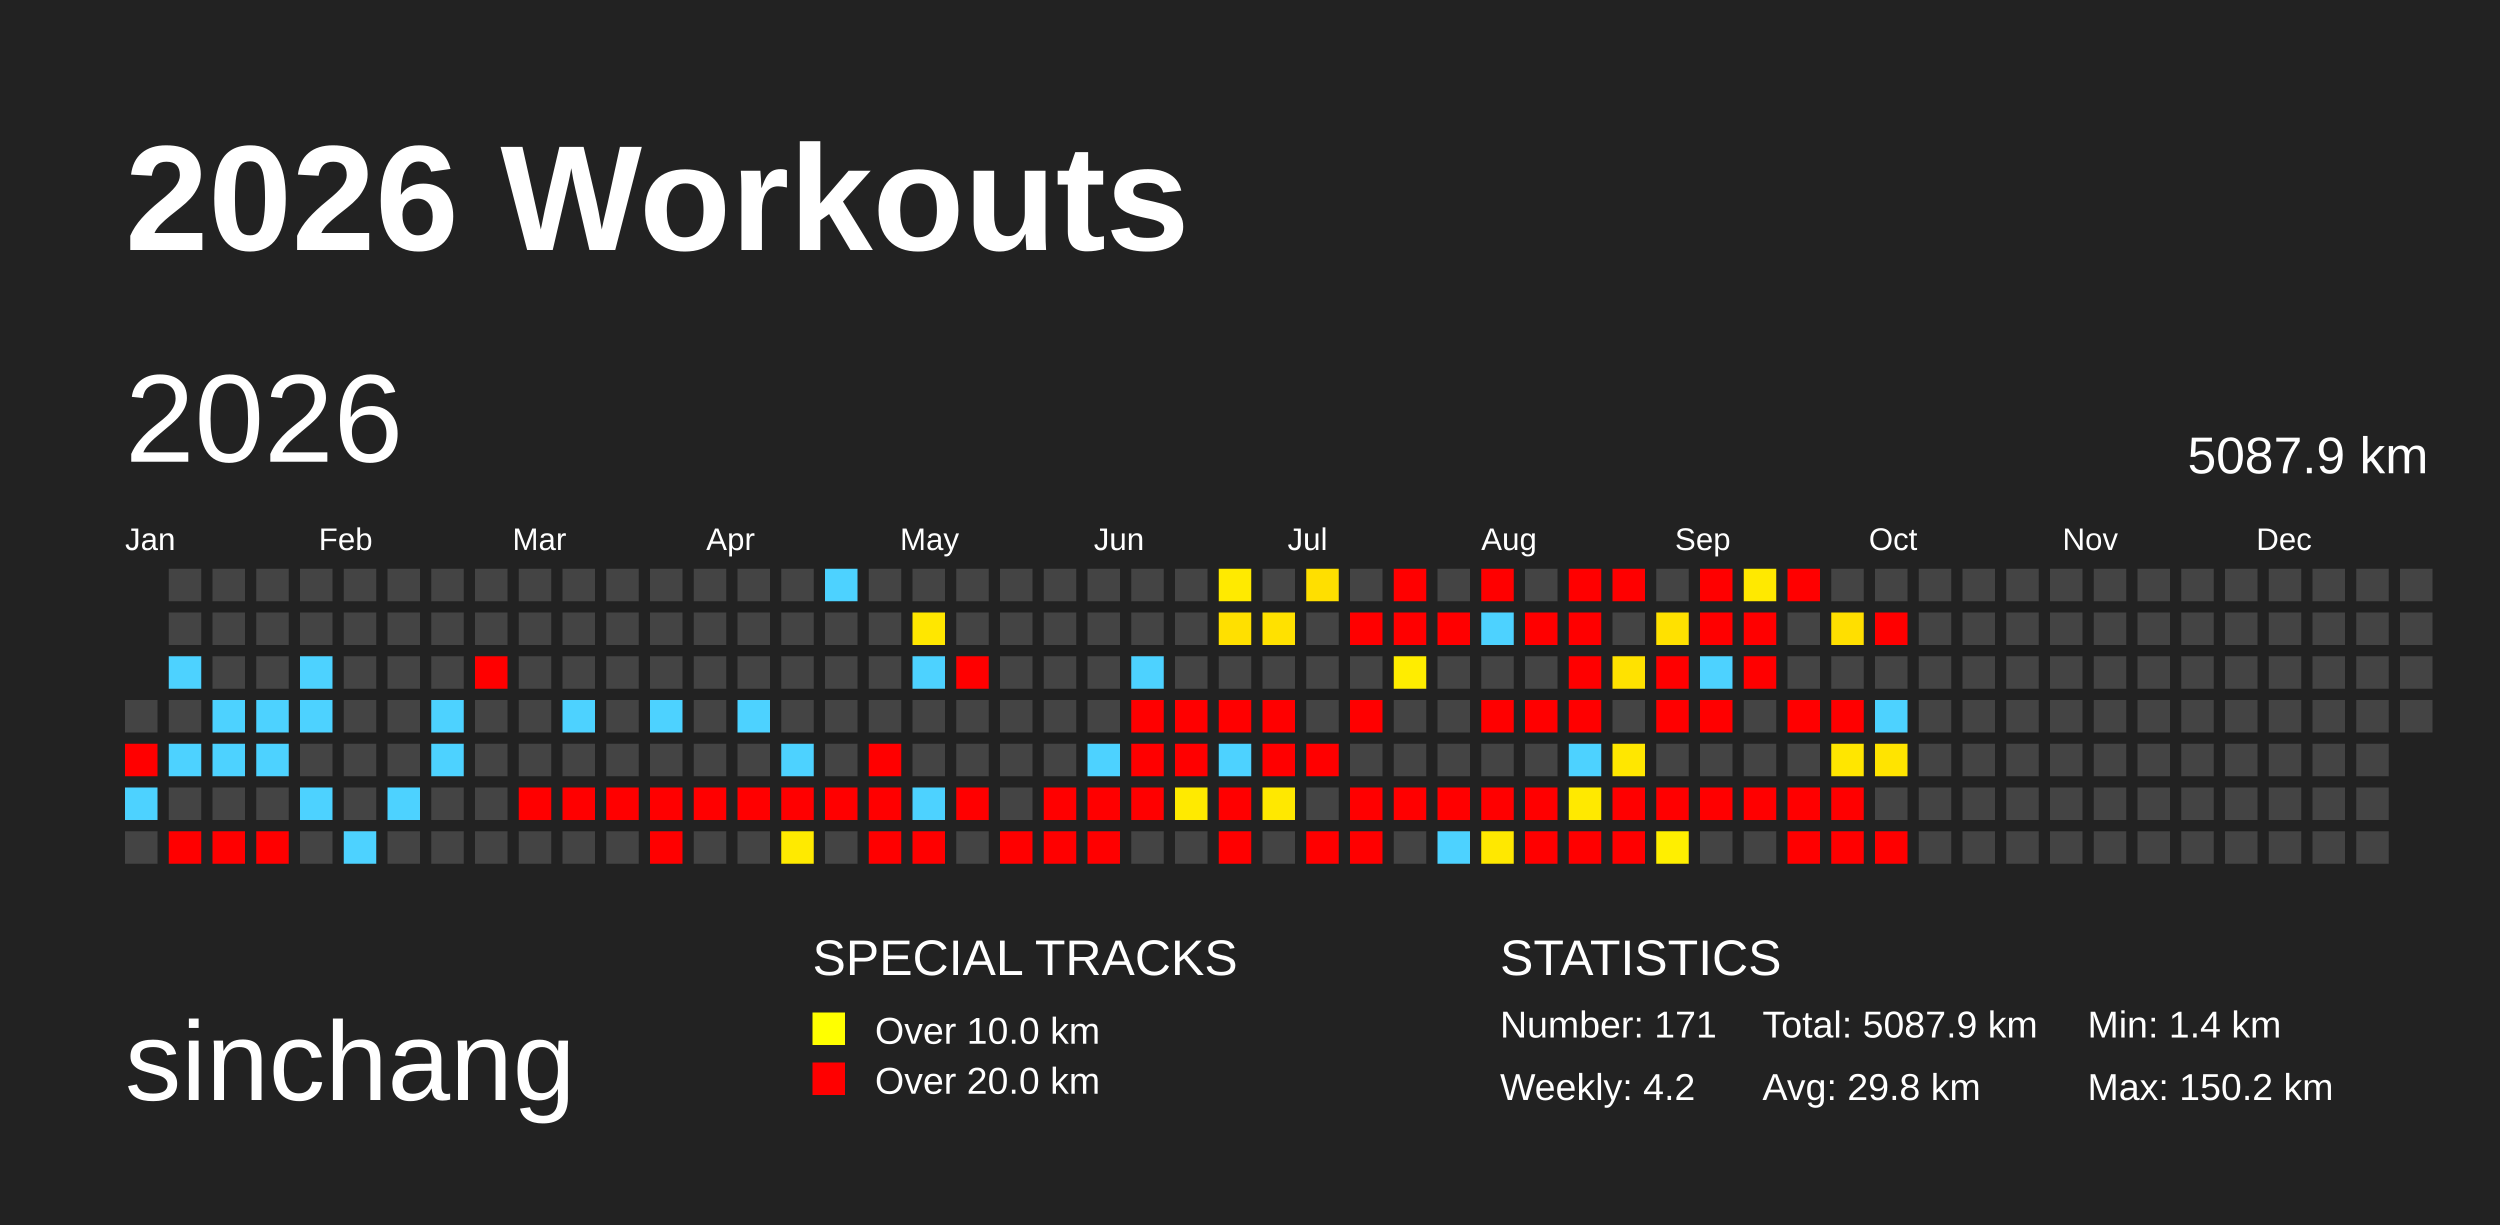
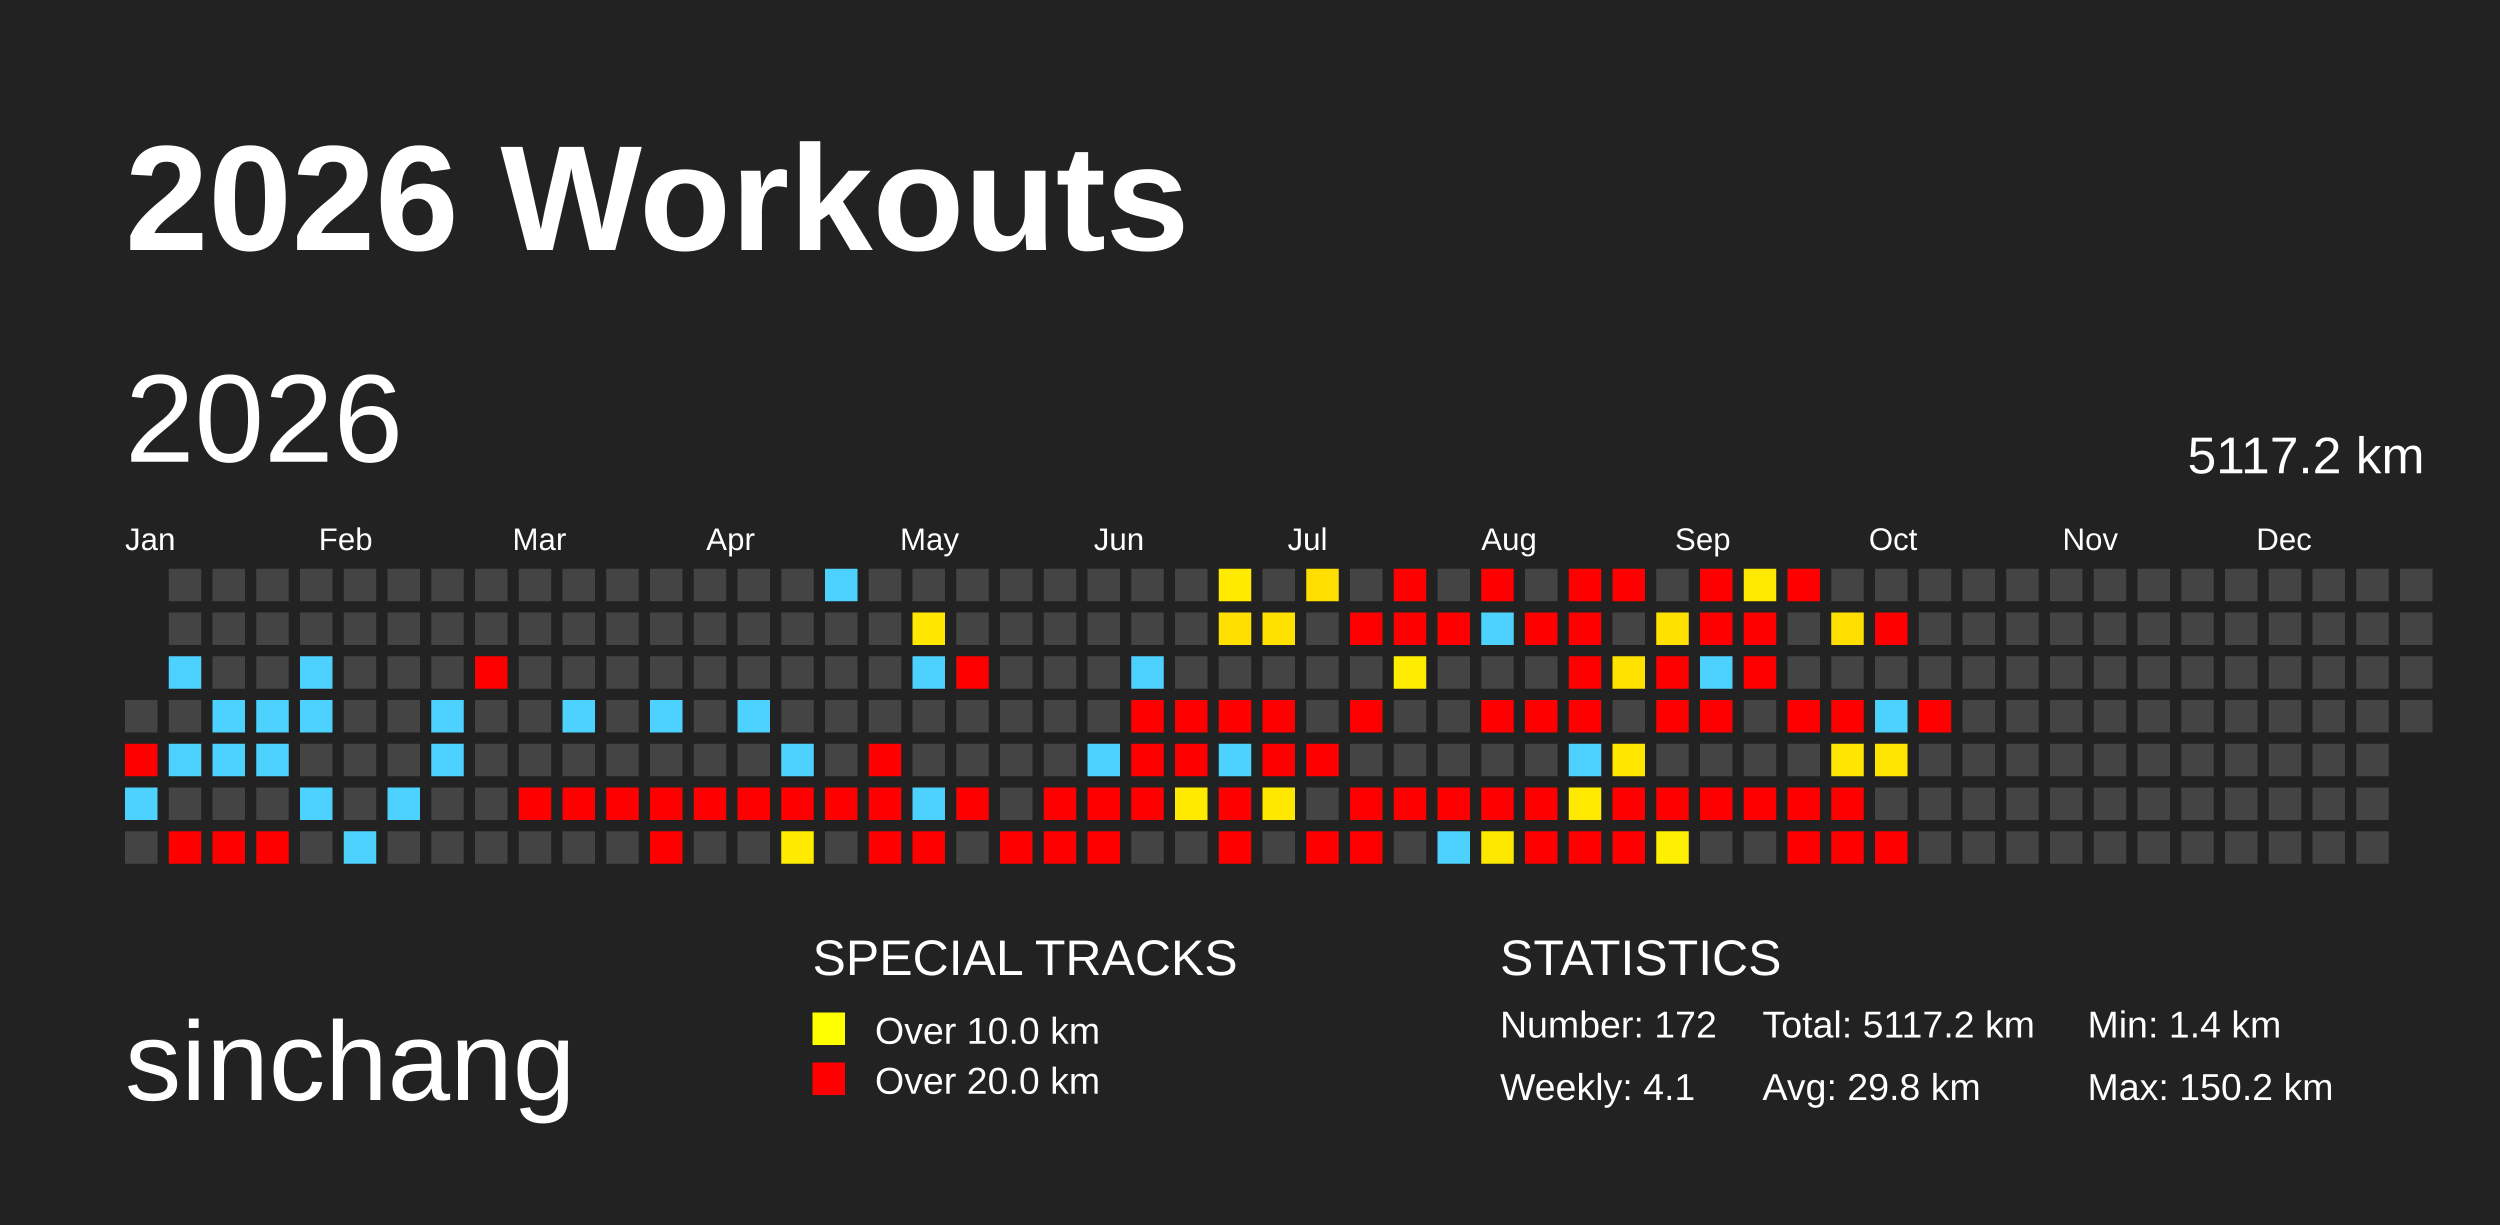
<svg xmlns="http://www.w3.org/2000/svg" baseProfile="full" height="98mm" version="1.1" viewBox="0,0,200,98" width="200mm">
  <defs>
    <pattern height="2" id="indoor-stripe" patternUnits="userSpaceOnUse" width="2">
      <line stroke="white" stroke-opacity="0.45" stroke-width="0.5" x1="0" x2="2" y1="2" y2="0" />
    </pattern>
  </defs>
  <rect fill="#222222" height="98" width="200" x="0" y="0" />
  <text fill="#FFFFFF" style="font-size:12px; font-family:Arial; font-weight:bold;" x="10" y="20">2026 Workouts</text>
  <text fill="#FFFFFF" style="font-size:9px; font-family:Arial" x="10" y="88">sinchang</text>
  <text fill="#FFFFFF" style="font-size:4px; font-family:Arial" x="65" y="78">SPECIAL TRACKS</text>
  <rect fill="yellow" height="2.6" width="2.6" x="65" y="81" />
  <text fill="#FFFFFF" style="font-size:3px; font-family:Arial" x="70" y="83.5">Over 10.0 km</text>
  <rect fill="red" height="2.6" width="2.6" x="65" y="85" />
  <text fill="#FFFFFF" style="font-size:3px; font-family:Arial" x="70" y="87.5">Over 20.0 km</text>
  <text fill="#FFFFFF" style="font-size:4px; font-family:Arial" x="120" y="78">STATISTICS</text>
-   <text fill="#FFFFFF" style="font-size:3px; font-family:Arial" x="120" y="83">Number: 171</text>
-   <text fill="#FFFFFF" style="font-size:3px; font-family:Arial" x="120" y="88">Weekly: 4.2</text>
-   <text fill="#FFFFFF" style="font-size:3px; font-family:Arial" x="141" y="83">Total: 5087.9 km</text>
+   <text fill="#FFFFFF" style="font-size:3px; font-family:Arial" x="120" y="83">Number: 172</text>
+   <text fill="#FFFFFF" style="font-size:3px; font-family:Arial" x="120" y="88">Weekly: 4.1</text>
+   <text fill="#FFFFFF" style="font-size:3px; font-family:Arial" x="141" y="83">Total: 5117.2 km</text>
  <text fill="#FFFFFF" style="font-size:3px; font-family:Arial" x="141" y="88">Avg: 29.8 km</text>
  <text fill="#FFFFFF" style="font-size:3px; font-family:Arial" x="167" y="83">Min: 1.4 km</text>
  <text fill="#FFFFFF" style="font-size:3px; font-family:Arial" x="167" y="88">Max: 150.2 km</text>
  <text dominant-baseline="hanging" fill="#FFFFFF" style="font-size:10.0px; font-family:Arial;" x="10" y="30">2026</text>
-   <text dominant-baseline="hanging" fill="#FFFFFF" style="font-size:4.125px; font-family:Arial;" x="175" y="35">5087.9 km</text>
+   <text dominant-baseline="hanging" fill="#FFFFFF" style="font-size:4.125px; font-family:Arial;" x="175" y="35">5117.2 km</text>
  <text fill="#FFFFFF" style="font-size:2.5px; font-family:Arial" x="10.0" y="44">Jan</text>
  <text fill="#FFFFFF" style="font-size:2.5px; font-family:Arial" x="25.5" y="44">Feb</text>
  <text fill="#FFFFFF" style="font-size:2.5px; font-family:Arial" x="41.0" y="44">Mar</text>
  <text fill="#FFFFFF" style="font-size:2.5px; font-family:Arial" x="56.5" y="44">Apr</text>
  <text fill="#FFFFFF" style="font-size:2.5px; font-family:Arial" x="72.0" y="44">May</text>
  <text fill="#FFFFFF" style="font-size:2.5px; font-family:Arial" x="87.5" y="44">Jun</text>
  <text fill="#FFFFFF" style="font-size:2.5px; font-family:Arial" x="103.0" y="44">Jul</text>
  <text fill="#FFFFFF" style="font-size:2.5px; font-family:Arial" x="118.5" y="44">Aug</text>
  <text fill="#FFFFFF" style="font-size:2.5px; font-family:Arial" x="134.0" y="44">Sep</text>
  <text fill="#FFFFFF" style="font-size:2.5px; font-family:Arial" x="149.5" y="44">Oct</text>
  <text fill="#FFFFFF" style="font-size:2.5px; font-family:Arial" x="165.0" y="44">Nov</text>
  <text fill="#FFFFFF" style="font-size:2.5px; font-family:Arial" x="180.5" y="44">Dec</text>
  <rect fill="#444444" height="2.6" width="2.6" x="10.0" y="56.0" />
  <rect fill="red" height="2.6" width="2.6" x="10.0" y="59.5" />
  <rect fill="#4dd2ff" height="2.6" width="2.6" x="10.0" y="63.0" />
  <rect fill="#444444" height="2.6" width="2.6" x="10.0" y="66.5" />
  <rect fill="#444444" height="2.6" width="2.6" x="13.5" y="45.5" />
  <rect fill="#444444" height="2.6" width="2.6" x="13.5" y="49.0" />
  <rect fill="#4dd2ff" height="2.6" width="2.6" x="13.5" y="52.5" />
  <rect fill="#444444" height="2.6" width="2.6" x="13.5" y="56.0" />
  <rect fill="#4dd2ff" height="2.6" width="2.6" x="13.5" y="59.5" />
  <rect fill="#444444" height="2.6" width="2.6" x="13.5" y="63.0" />
  <rect fill="red" height="2.6" width="2.6" x="13.5" y="66.5" />
  <rect fill="#444444" height="2.6" width="2.6" x="17.0" y="45.5" />
  <rect fill="#444444" height="2.6" width="2.6" x="17.0" y="49.0" />
  <rect fill="#444444" height="2.6" width="2.6" x="17.0" y="52.5" />
  <rect fill="#4dd2ff" height="2.6" width="2.6" x="17.0" y="56.0" />
  <rect fill="#4dd2ff" height="2.6" width="2.6" x="17.0" y="59.5" />
  <rect fill="#444444" height="2.6" width="2.6" x="17.0" y="63.0" />
  <rect fill="red" height="2.6" width="2.6" x="17.0" y="66.5" />
  <rect fill="#444444" height="2.6" width="2.6" x="20.5" y="45.5" />
  <rect fill="#444444" height="2.6" width="2.6" x="20.5" y="49.0" />
  <rect fill="#444444" height="2.6" width="2.6" x="20.5" y="52.5" />
  <rect fill="#4dd2ff" height="2.6" width="2.6" x="20.5" y="56.0" />
  <rect fill="#4dd2ff" height="2.6" width="2.6" x="20.5" y="59.5" />
  <rect fill="#444444" height="2.6" width="2.6" x="20.5" y="63.0" />
  <rect fill="red" height="2.6" width="2.6" x="20.5" y="66.5" />
  <rect fill="#444444" height="2.6" width="2.6" x="24.0" y="45.5" />
  <rect fill="#444444" height="2.6" width="2.6" x="24.0" y="49.0" />
  <rect fill="#4dd2ff" height="2.6" width="2.6" x="24.0" y="52.5" />
  <rect fill="#4dd2ff" height="2.6" width="2.6" x="24.0" y="56.0" />
  <rect fill="#444444" height="2.6" width="2.6" x="24.0" y="59.5" />
  <rect fill="#4dd2ff" height="2.6" width="2.6" x="24.0" y="63.0" />
  <rect fill="#444444" height="2.6" width="2.6" x="24.0" y="66.5" />
  <rect fill="#444444" height="2.6" width="2.6" x="27.5" y="45.5" />
  <rect fill="#444444" height="2.6" width="2.6" x="27.5" y="49.0" />
  <rect fill="#444444" height="2.6" width="2.6" x="27.5" y="52.5" />
  <rect fill="#444444" height="2.6" width="2.6" x="27.5" y="56.0" />
  <rect fill="#444444" height="2.6" width="2.6" x="27.5" y="59.5" />
  <rect fill="#444444" height="2.6" width="2.6" x="27.5" y="63.0" />
  <rect fill="#4dd2ff" height="2.6" width="2.6" x="27.5" y="66.5" />
  <rect fill="#444444" height="2.6" width="2.6" x="31.0" y="45.5" />
  <rect fill="#444444" height="2.6" width="2.6" x="31.0" y="49.0" />
  <rect fill="#444444" height="2.6" width="2.6" x="31.0" y="52.5" />
  <rect fill="#444444" height="2.6" width="2.6" x="31.0" y="56.0" />
  <rect fill="#444444" height="2.6" width="2.6" x="31.0" y="59.5" />
  <rect fill="#4dd2ff" height="2.6" width="2.6" x="31.0" y="63.0" />
  <rect fill="#444444" height="2.6" width="2.6" x="31.0" y="66.5" />
  <rect fill="#444444" height="2.6" width="2.6" x="34.5" y="45.5" />
  <rect fill="#444444" height="2.6" width="2.6" x="34.5" y="49.0" />
  <rect fill="#444444" height="2.6" width="2.6" x="34.5" y="52.5" />
  <rect fill="#4dd2ff" height="2.6" width="2.6" x="34.5" y="56.0" />
  <rect fill="#4dd2ff" height="2.6" width="2.6" x="34.5" y="59.5" />
  <rect fill="#444444" height="2.6" width="2.6" x="34.5" y="63.0" />
  <rect fill="#444444" height="2.6" width="2.6" x="34.5" y="66.5" />
  <rect fill="#444444" height="2.6" width="2.6" x="38.0" y="45.5" />
  <rect fill="#444444" height="2.6" width="2.6" x="38.0" y="49.0" />
  <rect fill="red" height="2.6" width="2.6" x="38.0" y="52.5" />
  <rect fill="#444444" height="2.6" width="2.6" x="38.0" y="56.0" />
  <rect fill="#444444" height="2.6" width="2.6" x="38.0" y="59.5" />
  <rect fill="#444444" height="2.6" width="2.6" x="38.0" y="63.0" />
  <rect fill="#444444" height="2.6" width="2.6" x="38.0" y="66.5" />
  <rect fill="#444444" height="2.6" width="2.6" x="41.5" y="45.5" />
  <rect fill="#444444" height="2.6" width="2.6" x="41.5" y="49.0" />
  <rect fill="#444444" height="2.6" width="2.6" x="41.5" y="52.5" />
  <rect fill="#444444" height="2.6" width="2.6" x="41.5" y="56.0" />
  <rect fill="#444444" height="2.6" width="2.6" x="41.5" y="59.5" />
  <rect fill="red" height="2.6" width="2.6" x="41.5" y="63.0" />
  <rect fill="#444444" height="2.6" width="2.6" x="41.5" y="66.5" />
  <rect fill="#444444" height="2.6" width="2.6" x="45.0" y="45.5" />
  <rect fill="#444444" height="2.6" width="2.6" x="45.0" y="49.0" />
  <rect fill="#444444" height="2.6" width="2.6" x="45.0" y="52.5" />
  <rect fill="#4dd2ff" height="2.6" width="2.6" x="45.0" y="56.0" />
  <rect fill="#444444" height="2.6" width="2.6" x="45.0" y="59.5" />
  <rect fill="red" height="2.6" width="2.6" x="45.0" y="63.0" />
  <rect fill="#444444" height="2.6" width="2.6" x="45.0" y="66.5" />
  <rect fill="#444444" height="2.6" width="2.6" x="48.5" y="45.5" />
  <rect fill="#444444" height="2.6" width="2.6" x="48.5" y="49.0" />
  <rect fill="#444444" height="2.6" width="2.6" x="48.5" y="52.5" />
  <rect fill="#444444" height="2.6" width="2.6" x="48.5" y="56.0" />
  <rect fill="#444444" height="2.6" width="2.6" x="48.5" y="59.5" />
  <rect fill="red" height="2.6" width="2.6" x="48.5" y="63.0" />
  <rect fill="#444444" height="2.6" width="2.6" x="48.5" y="66.5" />
  <rect fill="#444444" height="2.6" width="2.6" x="52.0" y="45.5" />
  <rect fill="#444444" height="2.6" width="2.6" x="52.0" y="49.0" />
  <rect fill="#444444" height="2.6" width="2.6" x="52.0" y="52.5" />
  <rect fill="#4dd2ff" height="2.6" width="2.6" x="52.0" y="56.0" />
  <rect fill="#444444" height="2.6" width="2.6" x="52.0" y="59.5" />
  <rect fill="red" height="2.6" width="2.6" x="52.0" y="63.0" />
  <rect fill="red" height="2.6" width="2.6" x="52.0" y="66.5" />
  <rect fill="#444444" height="2.6" width="2.6" x="55.5" y="45.5" />
  <rect fill="#444444" height="2.6" width="2.6" x="55.5" y="49.0" />
  <rect fill="#444444" height="2.6" width="2.6" x="55.5" y="52.5" />
  <rect fill="#444444" height="2.6" width="2.6" x="55.5" y="56.0" />
  <rect fill="#444444" height="2.6" width="2.6" x="55.5" y="59.5" />
  <rect fill="red" height="2.6" width="2.6" x="55.5" y="63.0" />
  <rect fill="#444444" height="2.6" width="2.6" x="55.5" y="66.5" />
  <rect fill="#444444" height="2.6" width="2.6" x="59.0" y="45.5" />
  <rect fill="#444444" height="2.6" width="2.6" x="59.0" y="49.0" />
  <rect fill="#444444" height="2.6" width="2.6" x="59.0" y="52.5" />
  <rect fill="#4dd2ff" height="2.6" width="2.6" x="59.0" y="56.0" />
  <rect fill="#444444" height="2.6" width="2.6" x="59.0" y="59.5" />
  <rect fill="red" height="2.6" width="2.6" x="59.0" y="63.0" />
  <rect fill="#444444" height="2.6" width="2.6" x="59.0" y="66.5" />
  <rect fill="#444444" height="2.6" width="2.6" x="62.5" y="45.5" />
  <rect fill="#444444" height="2.6" width="2.6" x="62.5" y="49.0" />
  <rect fill="#444444" height="2.6" width="2.6" x="62.5" y="52.5" />
  <rect fill="#444444" height="2.6" width="2.6" x="62.5" y="56.0" />
  <rect fill="#4dd2ff" height="2.6" width="2.6" x="62.5" y="59.5" />
  <rect fill="red" height="2.6" width="2.6" x="62.5" y="63.0" />
  <rect fill="#ffea00" height="2.6" width="2.6" x="62.5" y="66.5" />
  <rect fill="#4dd2ff" height="2.6" width="2.6" x="66.0" y="45.5" />
  <rect fill="#444444" height="2.6" width="2.6" x="66.0" y="49.0" />
  <rect fill="#444444" height="2.6" width="2.6" x="66.0" y="52.5" />
  <rect fill="#444444" height="2.6" width="2.6" x="66.0" y="56.0" />
  <rect fill="#444444" height="2.6" width="2.6" x="66.0" y="59.5" />
  <rect fill="red" height="2.6" width="2.6" x="66.0" y="63.0" />
  <rect fill="#444444" height="2.6" width="2.6" x="66.0" y="66.5" />
  <rect fill="#444444" height="2.6" width="2.6" x="69.5" y="45.5" />
  <rect fill="#444444" height="2.6" width="2.6" x="69.5" y="49.0" />
  <rect fill="#444444" height="2.6" width="2.6" x="69.5" y="52.5" />
  <rect fill="#444444" height="2.6" width="2.6" x="69.5" y="56.0" />
  <rect fill="red" height="2.6" width="2.6" x="69.5" y="59.5" />
  <rect fill="red" height="2.6" width="2.6" x="69.5" y="63.0" />
  <rect fill="red" height="2.6" width="2.6" x="69.5" y="66.5" />
  <rect fill="#444444" height="2.6" width="2.6" x="73.0" y="45.5" />
  <rect fill="#ffe700" height="2.6" width="2.6" x="73.0" y="49.0" />
  <rect fill="#4dd2ff" height="2.6" width="2.6" x="73.0" y="52.5" />
  <rect fill="#444444" height="2.6" width="2.6" x="73.0" y="56.0" />
  <rect fill="#444444" height="2.6" width="2.6" x="73.0" y="59.5" />
  <rect fill="#4dd2ff" height="2.6" width="2.6" x="73.0" y="63.0" />
  <rect fill="red" height="2.6" width="2.6" x="73.0" y="66.5" />
  <rect fill="#444444" height="2.6" width="2.6" x="76.5" y="45.5" />
  <rect fill="#444444" height="2.6" width="2.6" x="76.5" y="49.0" />
  <rect fill="red" height="2.6" width="2.6" x="76.5" y="52.5" />
  <rect fill="#444444" height="2.6" width="2.6" x="76.5" y="56.0" />
  <rect fill="#444444" height="2.6" width="2.6" x="76.5" y="59.5" />
  <rect fill="red" height="2.6" width="2.6" x="76.5" y="63.0" />
  <rect fill="#444444" height="2.6" width="2.6" x="76.5" y="66.5" />
  <rect fill="#444444" height="2.6" width="2.6" x="80.0" y="45.5" />
  <rect fill="#444444" height="2.6" width="2.6" x="80.0" y="49.0" />
  <rect fill="#444444" height="2.6" width="2.6" x="80.0" y="52.5" />
  <rect fill="#444444" height="2.6" width="2.6" x="80.0" y="56.0" />
  <rect fill="#444444" height="2.6" width="2.6" x="80.0" y="59.5" />
  <rect fill="#444444" height="2.6" width="2.6" x="80.0" y="63.0" />
  <rect fill="red" height="2.6" width="2.6" x="80.0" y="66.5" />
  <rect fill="#444444" height="2.6" width="2.6" x="83.5" y="45.5" />
  <rect fill="#444444" height="2.6" width="2.6" x="83.5" y="49.0" />
  <rect fill="#444444" height="2.6" width="2.6" x="83.5" y="52.5" />
  <rect fill="#444444" height="2.6" width="2.6" x="83.5" y="56.0" />
  <rect fill="#444444" height="2.6" width="2.6" x="83.5" y="59.5" />
  <rect fill="red" height="2.6" width="2.6" x="83.5" y="63.0" />
  <rect fill="red" height="2.6" width="2.6" x="83.5" y="66.5" />
  <rect fill="#444444" height="2.6" width="2.6" x="87.0" y="45.5" />
  <rect fill="#444444" height="2.6" width="2.6" x="87.0" y="49.0" />
  <rect fill="#444444" height="2.6" width="2.6" x="87.0" y="52.5" />
  <rect fill="#444444" height="2.6" width="2.6" x="87.0" y="56.0" />
  <rect fill="#4dd2ff" height="2.6" width="2.6" x="87.0" y="59.5" />
  <rect fill="red" height="2.6" width="2.6" x="87.0" y="63.0" />
  <rect fill="red" height="2.6" width="2.6" x="87.0" y="66.5" />
  <rect fill="#444444" height="2.6" width="2.6" x="90.5" y="45.5" />
  <rect fill="#444444" height="2.6" width="2.6" x="90.5" y="49.0" />
  <rect fill="#4dd2ff" height="2.6" width="2.6" x="90.5" y="52.5" />
  <rect fill="red" height="2.6" width="2.6" x="90.5" y="56.0" />
  <rect fill="red" height="2.6" width="2.6" x="90.5" y="59.5" />
  <rect fill="red" height="2.6" width="2.6" x="90.5" y="63.0" />
  <rect fill="#444444" height="2.6" width="2.6" x="90.5" y="66.5" />
  <rect fill="#444444" height="2.6" width="2.6" x="94.0" y="45.5" />
  <rect fill="#444444" height="2.6" width="2.6" x="94.0" y="49.0" />
  <rect fill="#444444" height="2.6" width="2.6" x="94.0" y="52.5" />
  <rect fill="red" height="2.6" width="2.6" x="94.0" y="56.0" />
  <rect fill="red" height="2.6" width="2.6" x="94.0" y="59.5" />
  <rect fill="#ffea00" height="2.6" width="2.6" x="94.0" y="63.0" />
  <rect fill="#444444" height="2.6" width="2.6" x="94.0" y="66.5" />
  <rect fill="#ffea00" height="2.6" width="2.6" x="97.5" y="45.5" />
  <rect fill="#ffe000" height="2.6" width="2.6" x="97.5" y="49.0" />
  <rect fill="#444444" height="2.6" width="2.6" x="97.5" y="52.5" />
  <rect fill="red" height="2.6" width="2.6" x="97.5" y="56.0" />
  <rect fill="#4dd2ff" height="2.6" width="2.6" x="97.5" y="59.5" />
  <rect fill="red" height="2.6" width="2.6" x="97.5" y="63.0" />
  <rect fill="red" height="2.6" width="2.6" x="97.5" y="66.5" />
  <rect fill="#444444" height="2.6" width="2.6" x="101.0" y="45.5" />
  <rect fill="#ffe100" height="2.6" width="2.6" x="101.0" y="49.0" />
  <rect fill="#444444" height="2.6" width="2.6" x="101.0" y="52.5" />
  <rect fill="red" height="2.6" width="2.6" x="101.0" y="56.0" />
  <rect fill="red" height="2.6" width="2.6" x="101.0" y="59.5" />
  <rect fill="#ffe800" height="2.6" width="2.6" x="101.0" y="63.0" />
  <rect fill="#444444" height="2.6" width="2.6" x="101.0" y="66.5" />
  <rect fill="#ffdf00" height="2.6" width="2.6" x="104.5" y="45.5" />
  <rect fill="#444444" height="2.6" width="2.6" x="104.5" y="49.0" />
  <rect fill="#444444" height="2.6" width="2.6" x="104.5" y="52.5" />
  <rect fill="#444444" height="2.6" width="2.6" x="104.5" y="56.0" />
  <rect fill="red" height="2.6" width="2.6" x="104.5" y="59.5" />
  <rect fill="#444444" height="2.6" width="2.6" x="104.5" y="63.0" />
  <rect fill="red" height="2.6" width="2.6" x="104.5" y="66.5" />
  <rect fill="#444444" height="2.6" width="2.6" x="108.0" y="45.5" />
  <rect fill="red" height="2.6" width="2.6" x="108.0" y="49.0" />
  <rect fill="#444444" height="2.6" width="2.6" x="108.0" y="52.5" />
  <rect fill="red" height="2.6" width="2.6" x="108.0" y="56.0" />
  <rect fill="#444444" height="2.6" width="2.6" x="108.0" y="59.5" />
  <rect fill="red" height="2.6" width="2.6" x="108.0" y="63.0" />
  <rect fill="red" height="2.6" width="2.6" x="108.0" y="66.5" />
  <rect fill="red" height="2.6" width="2.6" x="111.5" y="45.5" />
  <rect fill="red" height="2.6" width="2.6" x="111.5" y="49.0" />
  <rect fill="#ffed00" height="2.6" width="2.6" x="111.5" y="52.5" />
  <rect fill="#444444" height="2.6" width="2.6" x="111.5" y="56.0" />
  <rect fill="#444444" height="2.6" width="2.6" x="111.5" y="59.5" />
  <rect fill="red" height="2.6" width="2.6" x="111.5" y="63.0" />
  <rect fill="#444444" height="2.6" width="2.6" x="111.5" y="66.5" />
  <rect fill="#444444" height="2.6" width="2.6" x="115.0" y="45.5" />
  <rect fill="red" height="2.6" width="2.6" x="115.0" y="49.0" />
  <rect fill="#444444" height="2.6" width="2.6" x="115.0" y="52.5" />
  <rect fill="#444444" height="2.6" width="2.6" x="115.0" y="56.0" />
  <rect fill="#444444" height="2.6" width="2.6" x="115.0" y="59.5" />
  <rect fill="red" height="2.6" width="2.6" x="115.0" y="63.0" />
  <rect fill="#4dd2ff" height="2.6" width="2.6" x="115.0" y="66.5" />
  <rect fill="red" height="2.6" width="2.6" x="118.5" y="45.5" />
  <rect fill="#4dd2ff" height="2.6" width="2.6" x="118.5" y="49.0" />
  <rect fill="#444444" height="2.6" width="2.6" x="118.5" y="52.5" />
  <rect fill="red" height="2.6" width="2.6" x="118.5" y="56.0" />
  <rect fill="#444444" height="2.6" width="2.6" x="118.5" y="59.5" />
  <rect fill="red" height="2.6" width="2.6" x="118.5" y="63.0" />
  <rect fill="#ffe800" height="2.6" width="2.6" x="118.5" y="66.5" />
  <rect fill="#444444" height="2.6" width="2.6" x="122.0" y="45.5" />
  <rect fill="red" height="2.6" width="2.6" x="122.0" y="49.0" />
  <rect fill="#444444" height="2.6" width="2.6" x="122.0" y="52.5" />
  <rect fill="red" height="2.6" width="2.6" x="122.0" y="56.0" />
  <rect fill="#444444" height="2.6" width="2.6" x="122.0" y="59.5" />
  <rect fill="red" height="2.6" width="2.6" x="122.0" y="63.0" />
  <rect fill="red" height="2.6" width="2.6" x="122.0" y="66.5" />
  <rect fill="red" height="2.6" width="2.6" x="125.5" y="45.5" />
  <rect fill="red" height="2.6" width="2.6" x="125.5" y="49.0" />
  <rect fill="red" height="2.6" width="2.6" x="125.5" y="52.5" />
  <rect fill="red" height="2.6" width="2.6" x="125.5" y="56.0" />
  <rect fill="#4dd2ff" height="2.6" width="2.6" x="125.5" y="59.5" />
  <rect fill="#ffe900" height="2.6" width="2.6" x="125.5" y="63.0" />
  <rect fill="red" height="2.6" width="2.6" x="125.5" y="66.5" />
  <rect fill="red" height="2.6" width="2.6" x="129.0" y="45.5" />
  <rect fill="#444444" height="2.6" width="2.6" x="129.0" y="49.0" />
  <rect fill="#ffe200" height="2.6" width="2.6" x="129.0" y="52.5" />
  <rect fill="#444444" height="2.6" width="2.6" x="129.0" y="56.0" />
  <rect fill="#ffe700" height="2.6" width="2.6" x="129.0" y="59.5" />
  <rect fill="red" height="2.6" width="2.6" x="129.0" y="63.0" />
  <rect fill="red" height="2.6" width="2.6" x="129.0" y="66.5" />
  <rect fill="#444444" height="2.6" width="2.6" x="132.5" y="45.5" />
  <rect fill="#ffe100" height="2.6" width="2.6" x="132.5" y="49.0" />
  <rect fill="red" height="2.6" width="2.6" x="132.5" y="52.5" />
  <rect fill="red" height="2.6" width="2.6" x="132.5" y="56.0" />
  <rect fill="#444444" height="2.6" width="2.6" x="132.5" y="59.5" />
  <rect fill="red" height="2.6" width="2.6" x="132.5" y="63.0" />
  <rect fill="#ffef00" height="2.6" width="2.6" x="132.5" y="66.5" />
  <rect fill="red" height="2.6" width="2.6" x="136.0" y="45.5" />
  <rect fill="red" height="2.6" width="2.6" x="136.0" y="49.0" />
  <rect fill="#4dd2ff" height="2.6" width="2.6" x="136.0" y="52.5" />
  <rect fill="red" height="2.6" width="2.6" x="136.0" y="56.0" />
  <rect fill="#444444" height="2.6" width="2.6" x="136.0" y="59.5" />
  <rect fill="red" height="2.6" width="2.6" x="136.0" y="63.0" />
  <rect fill="#444444" height="2.6" width="2.6" x="136.0" y="66.5" />
  <rect fill="#ffe900" height="2.6" width="2.6" x="139.5" y="45.5" />
  <rect fill="red" height="2.6" width="2.6" x="139.5" y="49.0" />
  <rect fill="red" height="2.6" width="2.6" x="139.5" y="52.5" />
  <rect fill="#444444" height="2.6" width="2.6" x="139.5" y="56.0" />
  <rect fill="#444444" height="2.6" width="2.6" x="139.5" y="59.5" />
  <rect fill="red" height="2.6" width="2.6" x="139.5" y="63.0" />
  <rect fill="#444444" height="2.6" width="2.6" x="139.5" y="66.5" />
  <rect fill="red" height="2.6" width="2.6" x="143.0" y="45.5" />
  <rect fill="#444444" height="2.6" width="2.6" x="143.0" y="49.0" />
  <rect fill="#444444" height="2.6" width="2.6" x="143.0" y="52.5" />
  <rect fill="red" height="2.6" width="2.6" x="143.0" y="56.0" />
  <rect fill="#444444" height="2.6" width="2.6" x="143.0" y="59.5" />
  <rect fill="red" height="2.6" width="2.6" x="143.0" y="63.0" />
  <rect fill="red" height="2.6" width="2.6" x="143.0" y="66.5" />
  <rect fill="#444444" height="2.6" width="2.6" x="146.5" y="45.5" />
  <rect fill="#ffdf00" height="2.6" width="2.6" x="146.5" y="49.0" />
  <rect fill="#444444" height="2.6" width="2.6" x="146.5" y="52.5" />
  <rect fill="red" height="2.6" width="2.6" x="146.5" y="56.0" />
  <rect fill="#ffe600" height="2.6" width="2.6" x="146.5" y="59.5" />
  <rect fill="red" height="2.6" width="2.6" x="146.5" y="63.0" />
  <rect fill="red" height="2.6" width="2.6" x="146.5" y="66.5" />
  <rect fill="#444444" height="2.6" width="2.6" x="150.0" y="45.5" />
  <rect fill="red" height="2.6" width="2.6" x="150.0" y="49.0" />
  <rect fill="#444444" height="2.6" width="2.6" x="150.0" y="52.5" />
  <rect fill="#4dd2ff" height="2.6" width="2.6" x="150.0" y="56.0" />
  <rect fill="#ffe400" height="2.6" width="2.6" x="150.0" y="59.5" />
  <rect fill="#444444" height="2.6" width="2.6" x="150.0" y="63.0" />
  <rect fill="red" height="2.6" width="2.6" x="150.0" y="66.5" />
  <rect fill="#444444" height="2.6" width="2.6" x="153.5" y="45.5" />
  <rect fill="#444444" height="2.6" width="2.6" x="153.5" y="49.0" />
  <rect fill="#444444" height="2.6" width="2.6" x="153.5" y="52.5" />
-   <rect fill="#444444" height="2.6" width="2.6" x="153.5" y="56.0" />
+   <rect fill="red" height="2.6" width="2.6" x="153.5" y="56.0" />
  <rect fill="#444444" height="2.6" width="2.6" x="153.5" y="59.5" />
  <rect fill="#444444" height="2.6" width="2.6" x="153.5" y="63.0" />
  <rect fill="#444444" height="2.6" width="2.6" x="153.5" y="66.5" />
  <rect fill="#444444" height="2.6" width="2.6" x="157.0" y="45.5" />
  <rect fill="#444444" height="2.6" width="2.6" x="157.0" y="49.0" />
  <rect fill="#444444" height="2.6" width="2.6" x="157.0" y="52.5" />
  <rect fill="#444444" height="2.6" width="2.6" x="157.0" y="56.0" />
  <rect fill="#444444" height="2.6" width="2.6" x="157.0" y="59.5" />
  <rect fill="#444444" height="2.6" width="2.6" x="157.0" y="63.0" />
  <rect fill="#444444" height="2.6" width="2.6" x="157.0" y="66.5" />
  <rect fill="#444444" height="2.6" width="2.6" x="160.5" y="45.5" />
  <rect fill="#444444" height="2.6" width="2.6" x="160.5" y="49.0" />
  <rect fill="#444444" height="2.6" width="2.6" x="160.5" y="52.5" />
  <rect fill="#444444" height="2.6" width="2.6" x="160.5" y="56.0" />
  <rect fill="#444444" height="2.6" width="2.6" x="160.5" y="59.5" />
  <rect fill="#444444" height="2.6" width="2.6" x="160.5" y="63.0" />
  <rect fill="#444444" height="2.6" width="2.6" x="160.5" y="66.5" />
  <rect fill="#444444" height="2.6" width="2.6" x="164.0" y="45.5" />
  <rect fill="#444444" height="2.6" width="2.6" x="164.0" y="49.0" />
  <rect fill="#444444" height="2.6" width="2.6" x="164.0" y="52.5" />
  <rect fill="#444444" height="2.6" width="2.6" x="164.0" y="56.0" />
  <rect fill="#444444" height="2.6" width="2.6" x="164.0" y="59.5" />
  <rect fill="#444444" height="2.6" width="2.6" x="164.0" y="63.0" />
  <rect fill="#444444" height="2.6" width="2.6" x="164.0" y="66.5" />
  <rect fill="#444444" height="2.6" width="2.6" x="167.5" y="45.5" />
  <rect fill="#444444" height="2.6" width="2.6" x="167.5" y="49.0" />
  <rect fill="#444444" height="2.6" width="2.6" x="167.5" y="52.5" />
  <rect fill="#444444" height="2.6" width="2.6" x="167.5" y="56.0" />
  <rect fill="#444444" height="2.6" width="2.6" x="167.5" y="59.5" />
  <rect fill="#444444" height="2.6" width="2.6" x="167.5" y="63.0" />
  <rect fill="#444444" height="2.6" width="2.6" x="167.5" y="66.5" />
  <rect fill="#444444" height="2.6" width="2.6" x="171.0" y="45.5" />
  <rect fill="#444444" height="2.6" width="2.6" x="171.0" y="49.0" />
  <rect fill="#444444" height="2.6" width="2.6" x="171.0" y="52.5" />
  <rect fill="#444444" height="2.6" width="2.6" x="171.0" y="56.0" />
  <rect fill="#444444" height="2.6" width="2.6" x="171.0" y="59.5" />
  <rect fill="#444444" height="2.6" width="2.6" x="171.0" y="63.0" />
  <rect fill="#444444" height="2.6" width="2.6" x="171.0" y="66.5" />
  <rect fill="#444444" height="2.6" width="2.6" x="174.5" y="45.5" />
  <rect fill="#444444" height="2.6" width="2.6" x="174.5" y="49.0" />
  <rect fill="#444444" height="2.6" width="2.6" x="174.5" y="52.5" />
  <rect fill="#444444" height="2.6" width="2.6" x="174.5" y="56.0" />
  <rect fill="#444444" height="2.6" width="2.6" x="174.5" y="59.5" />
  <rect fill="#444444" height="2.6" width="2.6" x="174.5" y="63.0" />
  <rect fill="#444444" height="2.6" width="2.6" x="174.5" y="66.5" />
  <rect fill="#444444" height="2.6" width="2.6" x="178.0" y="45.5" />
  <rect fill="#444444" height="2.6" width="2.6" x="178.0" y="49.0" />
  <rect fill="#444444" height="2.6" width="2.6" x="178.0" y="52.5" />
  <rect fill="#444444" height="2.6" width="2.6" x="178.0" y="56.0" />
  <rect fill="#444444" height="2.6" width="2.6" x="178.0" y="59.5" />
  <rect fill="#444444" height="2.6" width="2.6" x="178.0" y="63.0" />
  <rect fill="#444444" height="2.6" width="2.6" x="178.0" y="66.5" />
  <rect fill="#444444" height="2.6" width="2.6" x="181.5" y="45.5" />
  <rect fill="#444444" height="2.6" width="2.6" x="181.5" y="49.0" />
  <rect fill="#444444" height="2.6" width="2.6" x="181.5" y="52.5" />
  <rect fill="#444444" height="2.6" width="2.6" x="181.5" y="56.0" />
  <rect fill="#444444" height="2.6" width="2.6" x="181.5" y="59.5" />
  <rect fill="#444444" height="2.6" width="2.6" x="181.5" y="63.0" />
  <rect fill="#444444" height="2.6" width="2.6" x="181.5" y="66.5" />
  <rect fill="#444444" height="2.6" width="2.6" x="185.0" y="45.5" />
  <rect fill="#444444" height="2.6" width="2.6" x="185.0" y="49.0" />
  <rect fill="#444444" height="2.6" width="2.6" x="185.0" y="52.5" />
  <rect fill="#444444" height="2.6" width="2.6" x="185.0" y="56.0" />
  <rect fill="#444444" height="2.6" width="2.6" x="185.0" y="59.5" />
  <rect fill="#444444" height="2.6" width="2.6" x="185.0" y="63.0" />
  <rect fill="#444444" height="2.6" width="2.6" x="185.0" y="66.5" />
  <rect fill="#444444" height="2.6" width="2.6" x="188.5" y="45.5" />
  <rect fill="#444444" height="2.6" width="2.6" x="188.5" y="49.0" />
  <rect fill="#444444" height="2.6" width="2.6" x="188.5" y="52.5" />
  <rect fill="#444444" height="2.6" width="2.6" x="188.5" y="56.0" />
  <rect fill="#444444" height="2.6" width="2.6" x="188.5" y="59.5" />
  <rect fill="#444444" height="2.6" width="2.6" x="188.5" y="63.0" />
  <rect fill="#444444" height="2.6" width="2.6" x="188.5" y="66.5" />
  <rect fill="#444444" height="2.6" width="2.6" x="192.0" y="45.5" />
  <rect fill="#444444" height="2.6" width="2.6" x="192.0" y="49.0" />
  <rect fill="#444444" height="2.6" width="2.6" x="192.0" y="52.5" />
  <rect fill="#444444" height="2.6" width="2.6" x="192.0" y="56.0" />
</svg>
